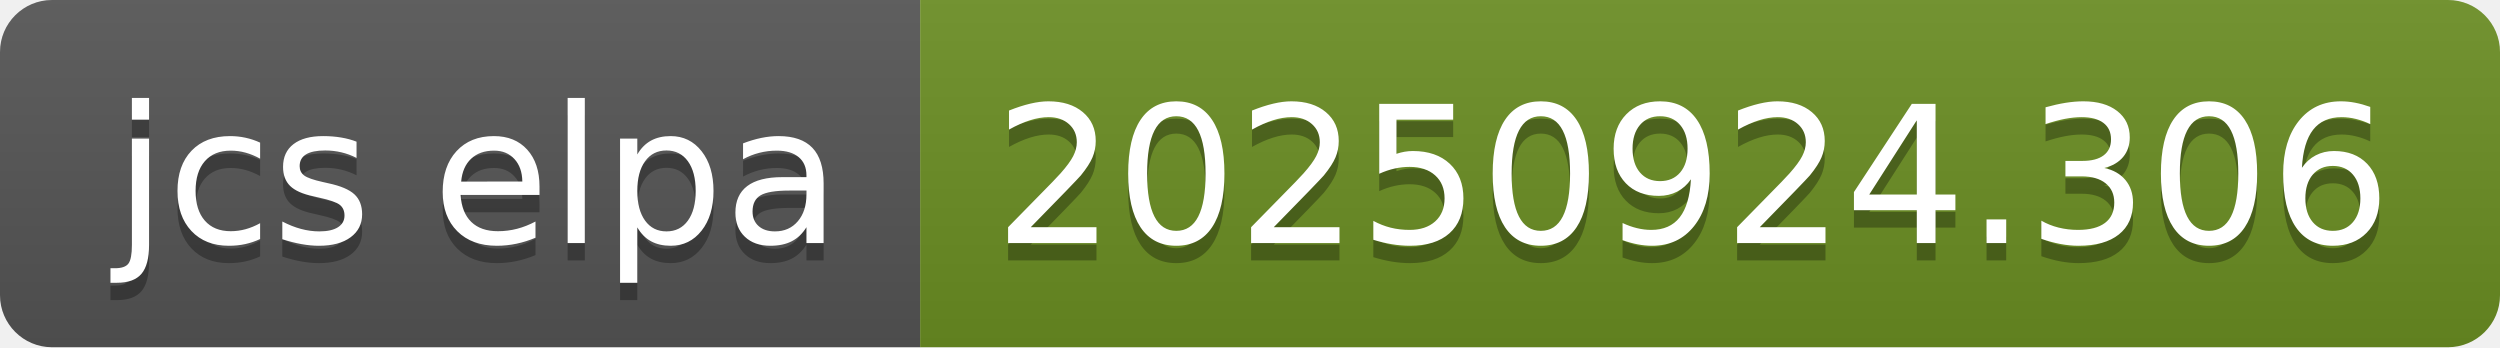
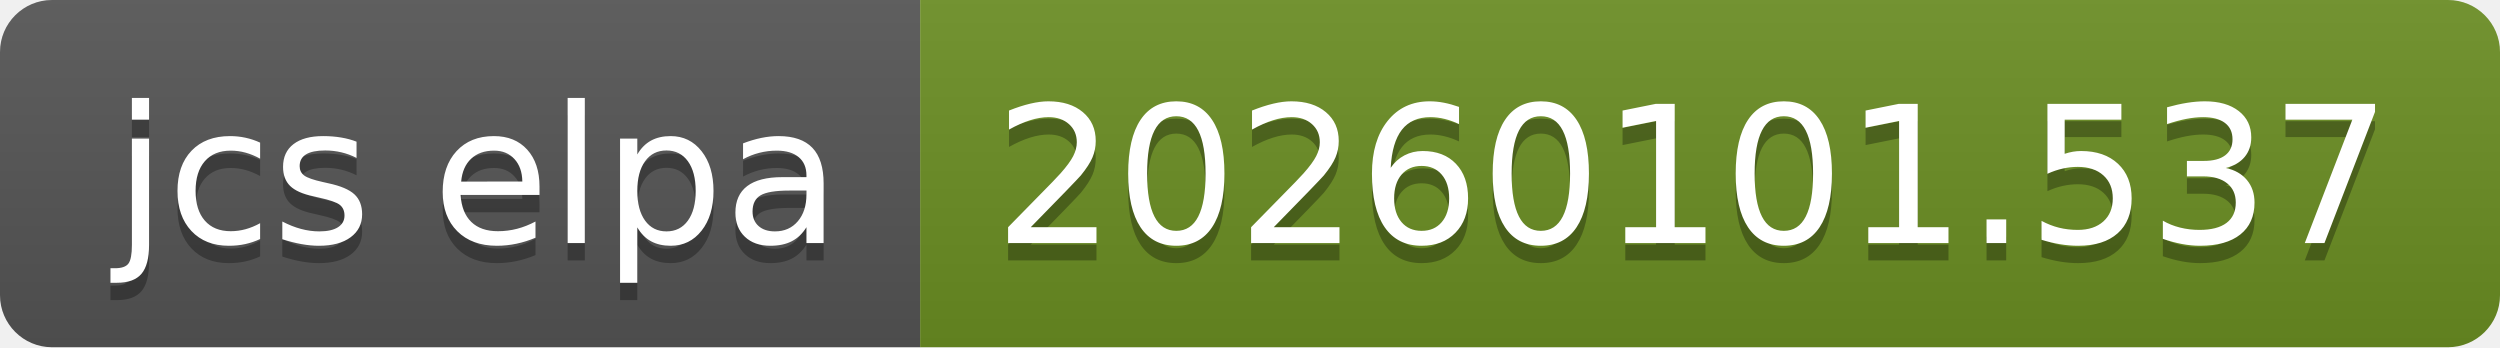
- <svg xmlns="http://www.w3.org/2000/svg" width="144" height="20" role="img" aria-label="jcs elpa: 20250924.306">
+ <svg xmlns="http://www.w3.org/2000/svg" width="144" height="20" role="img" aria-label="jcs elpa: 20260101.537">
  <linearGradient id="s" x2="0" y2="100%">
    <stop offset="0" stop-color="#bbb" stop-opacity=".1" />
    <stop offset="1" stop-opacity=".1" />
  </linearGradient>
  <clipPath id="r">
    <rect width="144" height="20" rx="3" fill="#fff" />
  </clipPath>
  <g clip-path="url(#r)">
    <rect width="53" height="20" fill="#555" />
    <rect x="53" width="91" height="20" fill="#6b8e23" />
    <rect width="144" height="20" fill="url(#s)" />
  </g>
  <g fill="#fff" text-anchor="middle" font-family="Verdana,Geneva,DejaVu Sans,sans-serif" text-rendering="geometricPrecision" font-size="110">
    <text aria-hidden="true" x="275" y="150" fill="#010101" fill-opacity=".3" transform="scale(.1)" textLength="430">jcs elpa</text>
    <text x="275" y="140" transform="scale(.1)" fill="#fff" textLength="430">jcs elpa</text>
-     <text aria-hidden="true" x="975" y="150" fill="#010101" fill-opacity=".3" transform="scale(.1)" textLength="810">20250924.306</text>
-     <text x="975" y="140" transform="scale(.1)" fill="#fff" textLength="810">20250924.306</text>
+     <text aria-hidden="true" x="975" y="150" fill="#010101" fill-opacity=".3" transform="scale(.1)" textLength="810">20260101.537</text>
+     <text x="975" y="140" transform="scale(.1)" fill="#fff" textLength="810">20260101.537</text>
  </g>
</svg>
